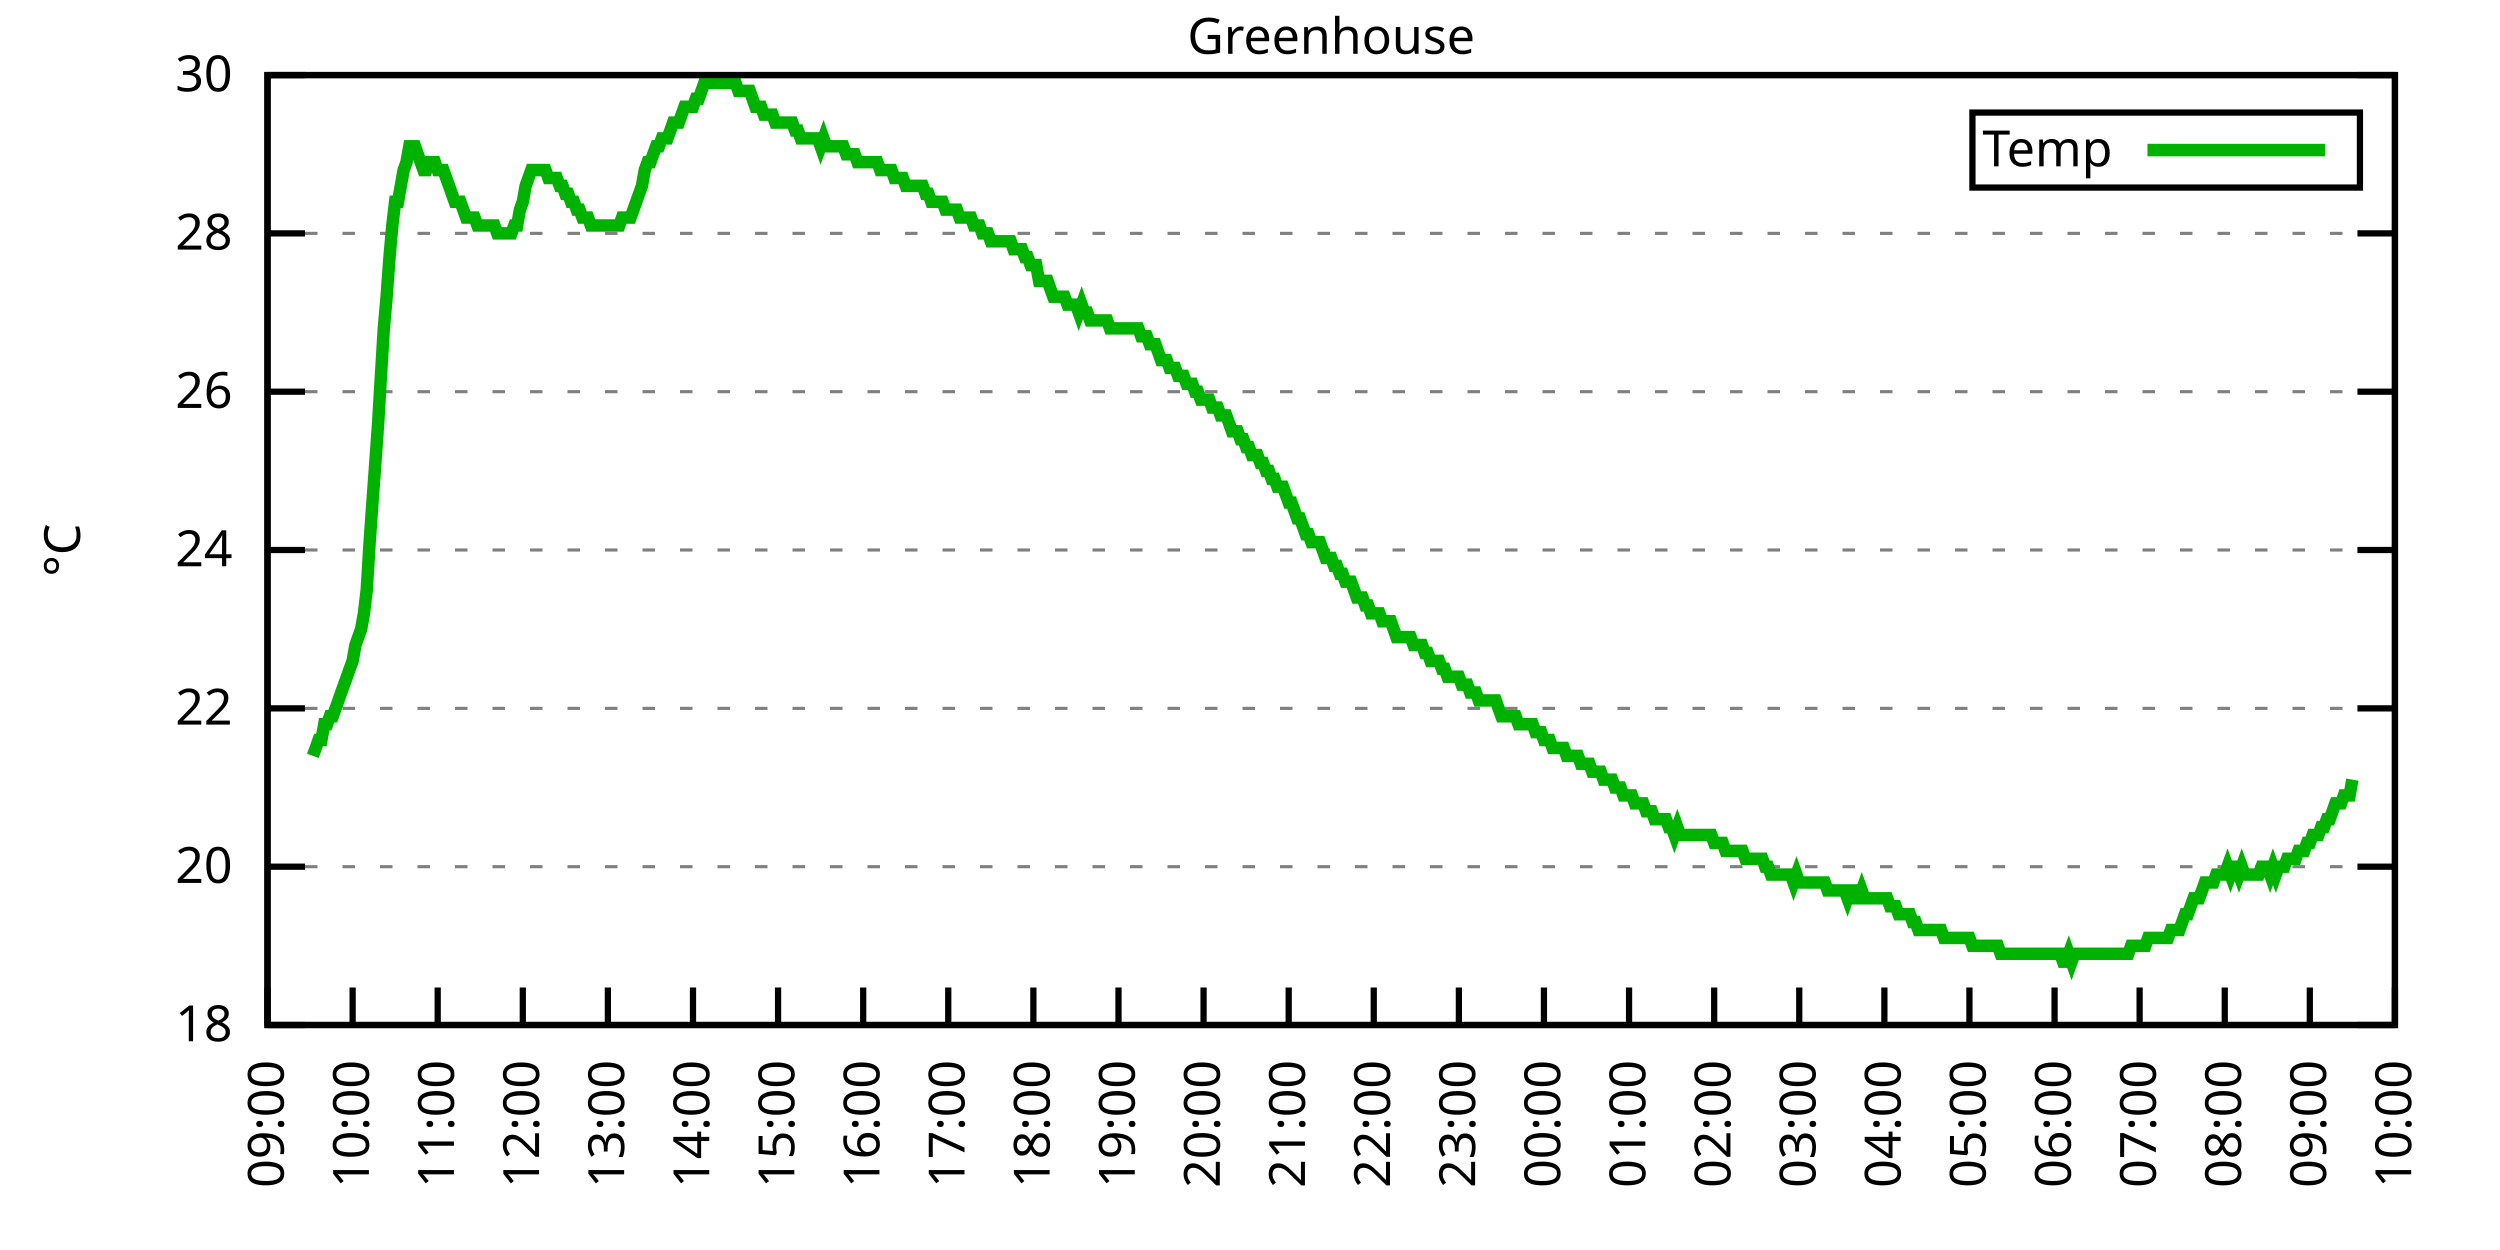
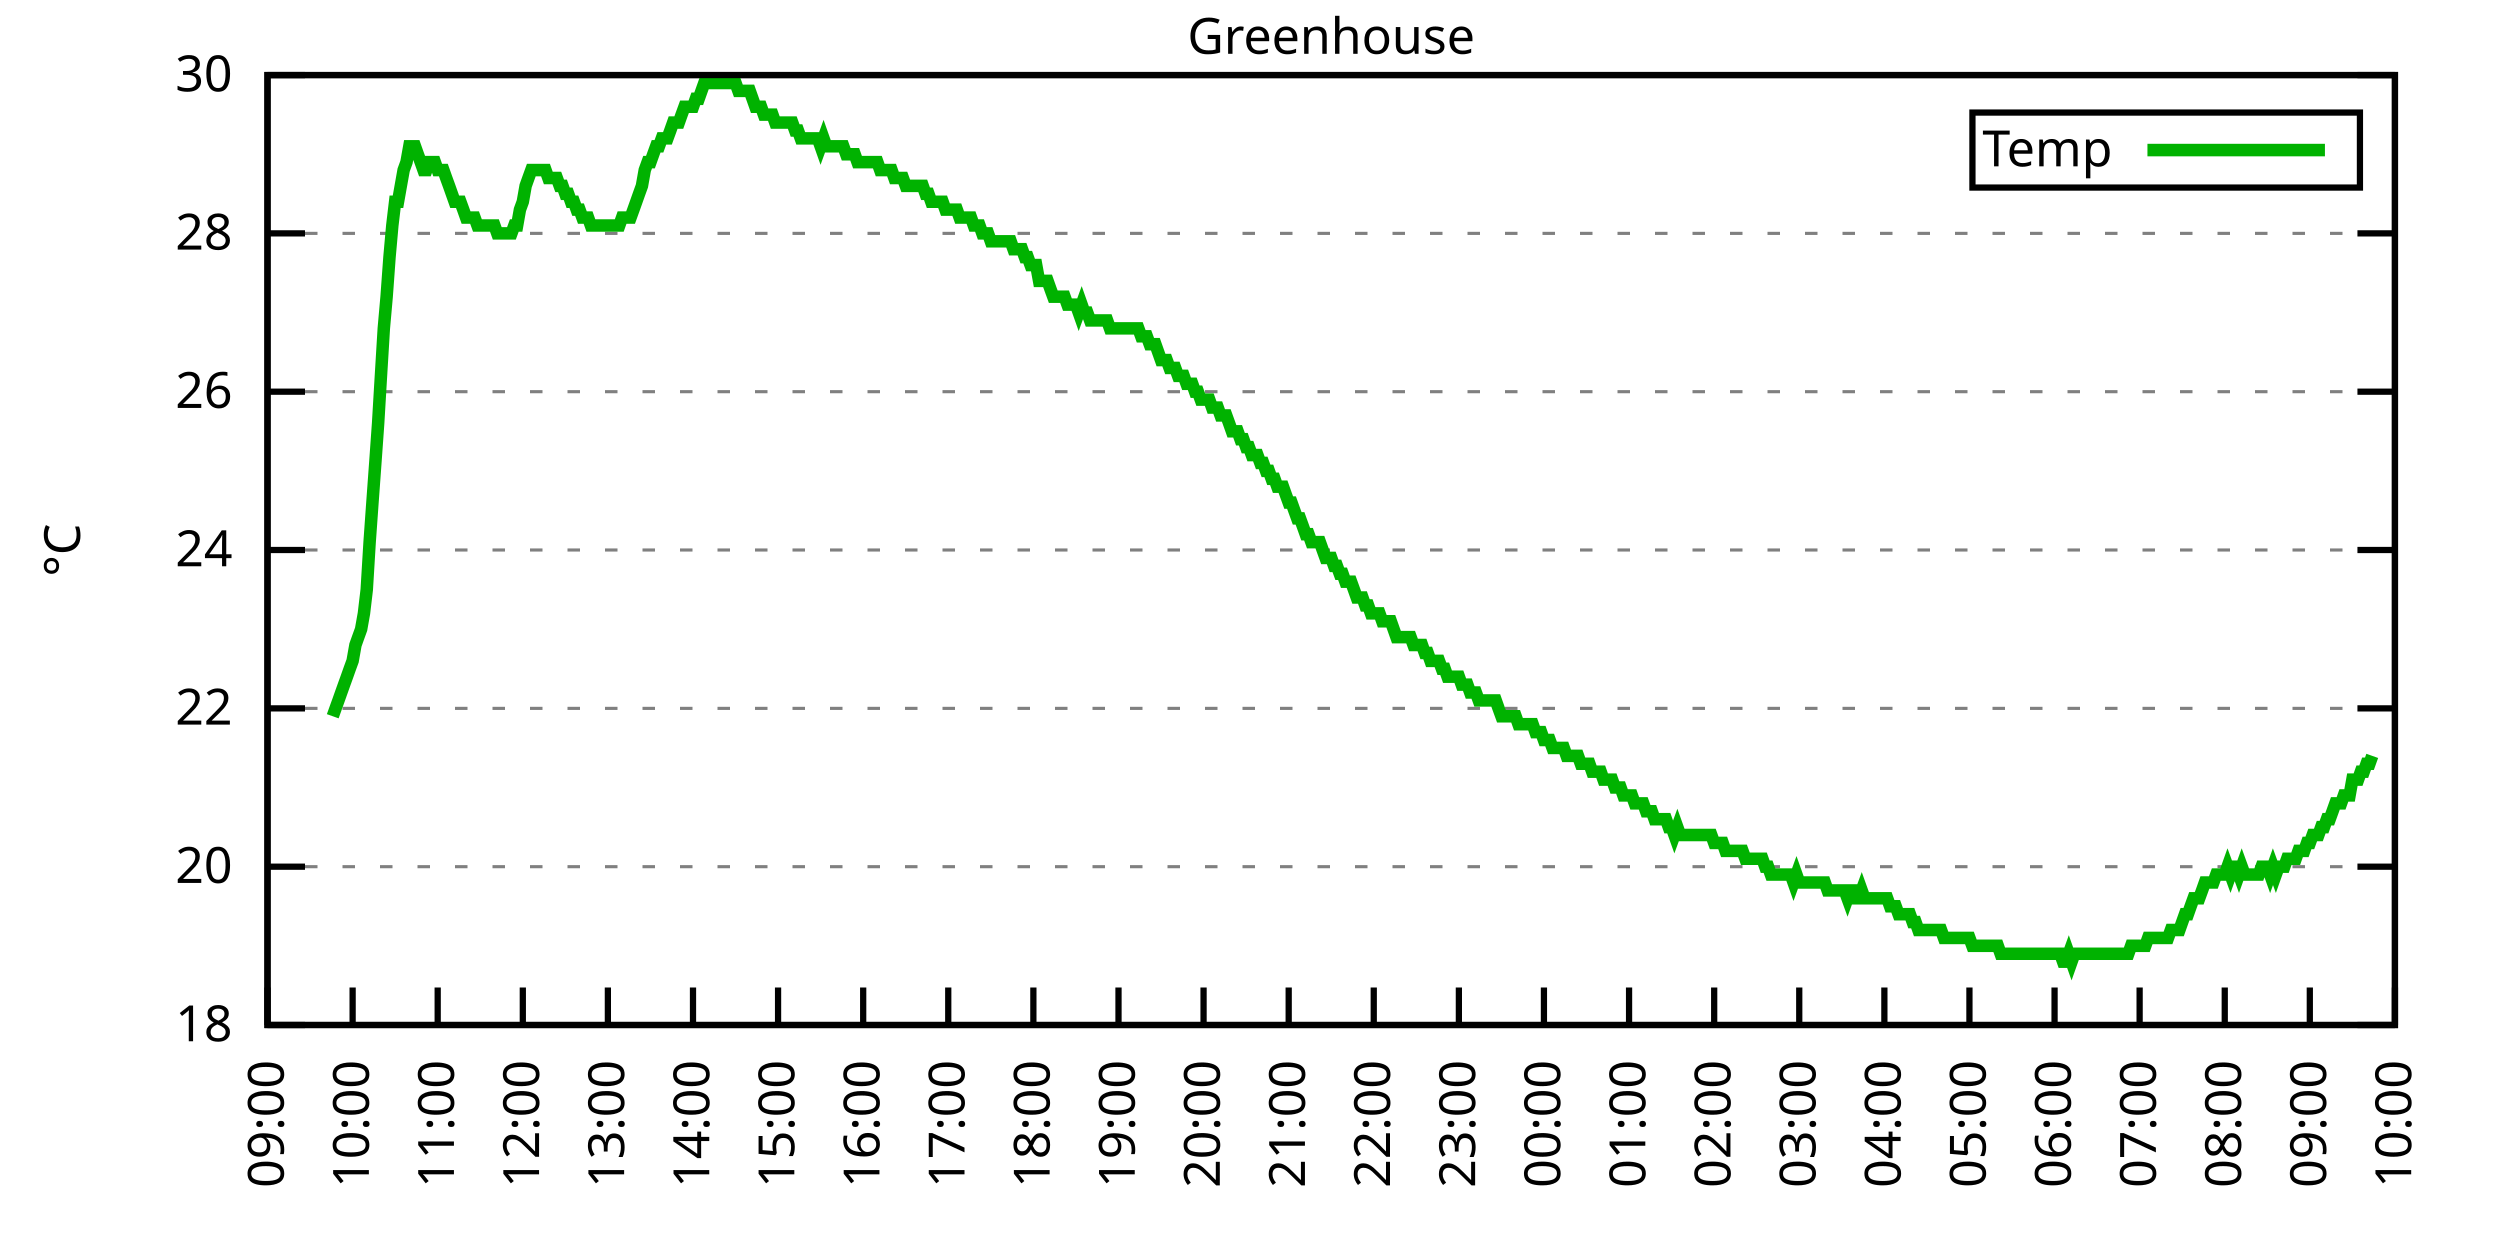
<svg xmlns="http://www.w3.org/2000/svg" xmlns:xlink="http://www.w3.org/1999/xlink" width="400" height="200" viewBox="0 0 400 200">
  <g id="gnuplot_canvas">
    <rect x="0" y="0" width="400" height="200" fill="none" />
    <defs>
      <circle id="gpDot" r="0.5" stroke-width="0.5" stroke="currentColor" />
      <path id="gpPt0" stroke-width="0.333" stroke="currentColor" d="M-1,0 h2 M0,-1 v2" />
      <path id="gpPt1" stroke-width="0.333" stroke="currentColor" d="M-1,-1 L1,1 M1,-1 L-1,1" />
      <path id="gpPt2" stroke-width="0.333" stroke="currentColor" d="M-1,0 L1,0 M0,-1 L0,1 M-1,-1 L1,1 M-1,1 L1,-1" />
      <rect id="gpPt3" stroke-width="0.333" stroke="currentColor" x="-1" y="-1" width="2" height="2" />
      <rect id="gpPt4" stroke-width="0.333" stroke="currentColor" fill="currentColor" x="-1" y="-1" width="2" height="2" />
      <circle id="gpPt5" stroke-width="0.333" stroke="currentColor" cx="0" cy="0" r="1" />
      <use xlink:href="#gpPt5" id="gpPt6" fill="currentColor" stroke="none" />
      <path id="gpPt7" stroke-width="0.333" stroke="currentColor" d="M0,-1.33 L-1.33,0.67 L1.33,0.67 z" />
      <use xlink:href="#gpPt7" id="gpPt8" fill="currentColor" stroke="none" />
      <use xlink:href="#gpPt7" id="gpPt9" stroke="currentColor" transform="rotate(180)" />
      <use xlink:href="#gpPt9" id="gpPt10" fill="currentColor" stroke="none" />
      <use xlink:href="#gpPt3" id="gpPt11" stroke="currentColor" transform="rotate(45)" />
      <use xlink:href="#gpPt11" id="gpPt12" fill="currentColor" stroke="none" />
      <path id="gpPt13" stroke-width="0.333" stroke="currentColor" d="M0,1.330 L1.265,0.411 L0.782,-1.067 L-0.782,-1.076 L-1.265,0.411 z" />
      <use xlink:href="#gpPt13" id="gpPt14" fill="currentColor" stroke="none" />
      <filter id="textbox" filterUnits="objectBoundingBox" x="0" y="0" height="1" width="1">
        <feFlood flood-color="white" flood-opacity="1" result="bgnd" />
        <feComposite in="SourceGraphic" in2="bgnd" operator="atop" />
      </filter>
      <filter id="greybox" filterUnits="objectBoundingBox" x="0" y="0" height="1" width="1">
        <feFlood flood-color="lightgrey" flood-opacity="1" result="grey" />
        <feComposite in="SourceGraphic" in2="grey" operator="atop" />
      </filter>
    </defs>
    <g fill="none" color="white" stroke="currentColor" stroke-width="1.00" stroke-linecap="butt" stroke-linejoin="miter">
</g>
    <g fill="none" color="black" stroke="currentColor" stroke-width="1.00" stroke-linecap="butt" stroke-linejoin="miter">
      <g stroke="none" shape-rendering="crispEdges">
        <polygon fill="rgb(255, 255, 255)" points="42.80,164.00 383.18,164.00 383.18,12.02 42.80,12.02 " />
      </g>
    </g>
    <g fill="none" color="black" stroke="currentColor" stroke-width="1.00" stroke-linecap="butt" stroke-linejoin="miter">
</g>
    <g fill="none" color="black" stroke="black" stroke-width="0.50" stroke-linecap="butt" stroke-linejoin="miter">
</g>
    <g fill="none" color="gray" stroke="currentColor" stroke-width="0.50" stroke-linecap="butt" stroke-linejoin="miter">
      <path stroke="gray" stroke-dasharray="2,4" class="gridline" d="M42.80,164.00 L383.19,164.00  " />
    </g>
    <g fill="none" color="gray" stroke="gray" stroke-width="1.00" stroke-linecap="butt" stroke-linejoin="miter">
</g>
    <g fill="none" color="black" stroke="currentColor" stroke-width="1.00" stroke-linecap="butt" stroke-linejoin="miter">
      <path stroke="black" d="M42.80,164.00 L48.80,164.00 M383.19,164.00 L377.19,164.00  " />
      <g transform="translate(37.20,166.60)" stroke="none" fill="black" font-family="Sans" font-size="8.00" text-anchor="end">
        <text>
          <tspan font-family="Sans"> 18</tspan>
        </text>
      </g>
    </g>
    <g fill="none" color="black" stroke="currentColor" stroke-width="1.00" stroke-linecap="butt" stroke-linejoin="miter">
</g>
    <g fill="none" color="black" stroke="black" stroke-width="0.50" stroke-linecap="butt" stroke-linejoin="miter">
</g>
    <g fill="none" color="gray" stroke="currentColor" stroke-width="0.50" stroke-linecap="butt" stroke-linejoin="miter">
      <path stroke="gray" stroke-dasharray="2,4" class="gridline" d="M42.80,138.67 L383.19,138.67  " />
    </g>
    <g fill="none" color="gray" stroke="gray" stroke-width="1.00" stroke-linecap="butt" stroke-linejoin="miter">
</g>
    <g fill="none" color="black" stroke="currentColor" stroke-width="1.00" stroke-linecap="butt" stroke-linejoin="miter">
      <path stroke="black" d="M42.80,138.67 L48.80,138.67 M383.19,138.67 L377.19,138.67  " />
      <g transform="translate(37.20,141.27)" stroke="none" fill="black" font-family="Sans" font-size="8.00" text-anchor="end">
        <text>
          <tspan font-family="Sans"> 20</tspan>
        </text>
      </g>
    </g>
    <g fill="none" color="black" stroke="currentColor" stroke-width="1.00" stroke-linecap="butt" stroke-linejoin="miter">
</g>
    <g fill="none" color="black" stroke="black" stroke-width="0.50" stroke-linecap="butt" stroke-linejoin="miter">
</g>
    <g fill="none" color="gray" stroke="currentColor" stroke-width="0.50" stroke-linecap="butt" stroke-linejoin="miter">
      <path stroke="gray" stroke-dasharray="2,4" class="gridline" d="M42.80,113.34 L383.19,113.34  " />
    </g>
    <g fill="none" color="gray" stroke="gray" stroke-width="1.00" stroke-linecap="butt" stroke-linejoin="miter">
</g>
    <g fill="none" color="black" stroke="currentColor" stroke-width="1.00" stroke-linecap="butt" stroke-linejoin="miter">
      <path stroke="black" d="M42.80,113.34 L48.80,113.34 M383.19,113.34 L377.19,113.34  " />
      <g transform="translate(37.20,115.94)" stroke="none" fill="black" font-family="Sans" font-size="8.00" text-anchor="end">
        <text>
          <tspan font-family="Sans"> 22</tspan>
        </text>
      </g>
    </g>
    <g fill="none" color="black" stroke="currentColor" stroke-width="1.00" stroke-linecap="butt" stroke-linejoin="miter">
</g>
    <g fill="none" color="black" stroke="black" stroke-width="0.50" stroke-linecap="butt" stroke-linejoin="miter">
</g>
    <g fill="none" color="gray" stroke="currentColor" stroke-width="0.50" stroke-linecap="butt" stroke-linejoin="miter">
      <path stroke="gray" stroke-dasharray="2,4" class="gridline" d="M42.80,88.00 L383.19,88.00  " />
    </g>
    <g fill="none" color="gray" stroke="gray" stroke-width="1.00" stroke-linecap="butt" stroke-linejoin="miter">
</g>
    <g fill="none" color="black" stroke="currentColor" stroke-width="1.00" stroke-linecap="butt" stroke-linejoin="miter">
      <path stroke="black" d="M42.80,88.00 L48.80,88.00 M383.19,88.00 L377.19,88.00  " />
      <g transform="translate(37.20,90.60)" stroke="none" fill="black" font-family="Sans" font-size="8.00" text-anchor="end">
        <text>
          <tspan font-family="Sans"> 24</tspan>
        </text>
      </g>
    </g>
    <g fill="none" color="black" stroke="currentColor" stroke-width="1.00" stroke-linecap="butt" stroke-linejoin="miter">
</g>
    <g fill="none" color="black" stroke="black" stroke-width="0.50" stroke-linecap="butt" stroke-linejoin="miter">
</g>
    <g fill="none" color="gray" stroke="currentColor" stroke-width="0.50" stroke-linecap="butt" stroke-linejoin="miter">
      <path stroke="gray" stroke-dasharray="2,4" class="gridline" d="M42.80,62.67 L383.19,62.67  " />
    </g>
    <g fill="none" color="gray" stroke="gray" stroke-width="1.00" stroke-linecap="butt" stroke-linejoin="miter">
</g>
    <g fill="none" color="black" stroke="currentColor" stroke-width="1.00" stroke-linecap="butt" stroke-linejoin="miter">
      <path stroke="black" d="M42.80,62.67 L48.80,62.67 M383.19,62.67 L377.19,62.67  " />
      <g transform="translate(37.20,65.27)" stroke="none" fill="black" font-family="Sans" font-size="8.00" text-anchor="end">
        <text>
          <tspan font-family="Sans"> 26</tspan>
        </text>
      </g>
    </g>
    <g fill="none" color="black" stroke="currentColor" stroke-width="1.00" stroke-linecap="butt" stroke-linejoin="miter">
</g>
    <g fill="none" color="black" stroke="black" stroke-width="0.50" stroke-linecap="butt" stroke-linejoin="miter">
</g>
    <g fill="none" color="gray" stroke="currentColor" stroke-width="0.50" stroke-linecap="butt" stroke-linejoin="miter">
      <path stroke="gray" stroke-dasharray="2,4" class="gridline" d="M42.80,37.34 L383.19,37.34  " />
    </g>
    <g fill="none" color="gray" stroke="gray" stroke-width="1.00" stroke-linecap="butt" stroke-linejoin="miter">
</g>
    <g fill="none" color="black" stroke="currentColor" stroke-width="1.00" stroke-linecap="butt" stroke-linejoin="miter">
      <path stroke="black" d="M42.80,37.34 L48.80,37.34 M383.19,37.34 L377.19,37.34  " />
      <g transform="translate(37.20,39.94)" stroke="none" fill="black" font-family="Sans" font-size="8.00" text-anchor="end">
        <text>
          <tspan font-family="Sans"> 28</tspan>
        </text>
      </g>
    </g>
    <g fill="none" color="black" stroke="currentColor" stroke-width="1.00" stroke-linecap="butt" stroke-linejoin="miter">
</g>
    <g fill="none" color="black" stroke="black" stroke-width="0.50" stroke-linecap="butt" stroke-linejoin="miter">
</g>
    <g fill="none" color="gray" stroke="currentColor" stroke-width="0.50" stroke-linecap="butt" stroke-linejoin="miter">
      <path stroke="gray" stroke-dasharray="2,4" class="gridline" d="M42.80,12.01 L383.19,12.01  " />
    </g>
    <g fill="none" color="gray" stroke="gray" stroke-width="1.00" stroke-linecap="butt" stroke-linejoin="miter">
</g>
    <g fill="none" color="black" stroke="currentColor" stroke-width="1.00" stroke-linecap="butt" stroke-linejoin="miter">
      <path stroke="black" d="M42.80,12.01 L48.80,12.01 M383.19,12.01 L377.19,12.01  " />
      <g transform="translate(37.20,14.61)" stroke="none" fill="black" font-family="Sans" font-size="8.00" text-anchor="end">
        <text>
          <tspan font-family="Sans"> 30</tspan>
        </text>
      </g>
    </g>
    <g fill="none" color="black" stroke="currentColor" stroke-width="1.00" stroke-linecap="butt" stroke-linejoin="miter">
      <path stroke="black" d="M42.80,164.00 L42.80,158.00  " />
      <g transform="translate(45.40,169.60) rotate(270.00)" stroke="none" fill="black" font-family="Sans" font-size="8.00" text-anchor="end">
        <text>
          <tspan font-family="Sans">09:00</tspan>
        </text>
      </g>
    </g>
    <g fill="none" color="black" stroke="currentColor" stroke-width="1.00" stroke-linecap="butt" stroke-linejoin="miter">
      <path stroke="black" d="M56.42,164.00 L56.42,158.00  " />
      <g transform="translate(59.02,169.60) rotate(270.00)" stroke="none" fill="black" font-family="Sans" font-size="8.00" text-anchor="end">
        <text>
          <tspan font-family="Sans">10:00</tspan>
        </text>
      </g>
    </g>
    <g fill="none" color="black" stroke="currentColor" stroke-width="1.00" stroke-linecap="butt" stroke-linejoin="miter">
      <path stroke="black" d="M70.03,164.00 L70.03,158.00  " />
      <g transform="translate(72.63,169.60) rotate(270.00)" stroke="none" fill="black" font-family="Sans" font-size="8.00" text-anchor="end">
        <text>
          <tspan font-family="Sans">11:00</tspan>
        </text>
      </g>
    </g>
    <g fill="none" color="black" stroke="currentColor" stroke-width="1.00" stroke-linecap="butt" stroke-linejoin="miter">
      <path stroke="black" d="M83.65,164.00 L83.65,158.00  " />
      <g transform="translate(86.25,169.60) rotate(270.00)" stroke="none" fill="black" font-family="Sans" font-size="8.00" text-anchor="end">
        <text>
          <tspan font-family="Sans">12:00</tspan>
        </text>
      </g>
    </g>
    <g fill="none" color="black" stroke="currentColor" stroke-width="1.00" stroke-linecap="butt" stroke-linejoin="miter">
      <path stroke="black" d="M97.26,164.00 L97.26,158.00  " />
      <g transform="translate(99.86,169.60) rotate(270.00)" stroke="none" fill="black" font-family="Sans" font-size="8.00" text-anchor="end">
        <text>
          <tspan font-family="Sans">13:00</tspan>
        </text>
      </g>
    </g>
    <g fill="none" color="black" stroke="currentColor" stroke-width="1.00" stroke-linecap="butt" stroke-linejoin="miter">
      <path stroke="black" d="M110.88,164.00 L110.88,158.00  " />
      <g transform="translate(113.48,169.60) rotate(270.00)" stroke="none" fill="black" font-family="Sans" font-size="8.00" text-anchor="end">
        <text>
          <tspan font-family="Sans">14:00</tspan>
        </text>
      </g>
    </g>
    <g fill="none" color="black" stroke="currentColor" stroke-width="1.00" stroke-linecap="butt" stroke-linejoin="miter">
      <path stroke="black" d="M124.49,164.00 L124.49,158.00  " />
      <g transform="translate(127.09,169.60) rotate(270.00)" stroke="none" fill="black" font-family="Sans" font-size="8.00" text-anchor="end">
        <text>
          <tspan font-family="Sans">15:00</tspan>
        </text>
      </g>
    </g>
    <g fill="none" color="black" stroke="currentColor" stroke-width="1.00" stroke-linecap="butt" stroke-linejoin="miter">
      <path stroke="black" d="M138.11,164.00 L138.11,158.00  " />
      <g transform="translate(140.71,169.60) rotate(270.00)" stroke="none" fill="black" font-family="Sans" font-size="8.00" text-anchor="end">
        <text>
          <tspan font-family="Sans">16:00</tspan>
        </text>
      </g>
    </g>
    <g fill="none" color="black" stroke="currentColor" stroke-width="1.00" stroke-linecap="butt" stroke-linejoin="miter">
      <path stroke="black" d="M151.72,164.00 L151.72,158.00  " />
      <g transform="translate(154.32,169.60) rotate(270.00)" stroke="none" fill="black" font-family="Sans" font-size="8.00" text-anchor="end">
        <text>
          <tspan font-family="Sans">17:00</tspan>
        </text>
      </g>
    </g>
    <g fill="none" color="black" stroke="currentColor" stroke-width="1.00" stroke-linecap="butt" stroke-linejoin="miter">
      <path stroke="black" d="M165.34,164.00 L165.34,158.00  " />
      <g transform="translate(167.94,169.60) rotate(270.00)" stroke="none" fill="black" font-family="Sans" font-size="8.00" text-anchor="end">
        <text>
          <tspan font-family="Sans">18:00</tspan>
        </text>
      </g>
    </g>
    <g fill="none" color="black" stroke="currentColor" stroke-width="1.00" stroke-linecap="butt" stroke-linejoin="miter">
      <path stroke="black" d="M178.96,164.00 L178.96,158.00  " />
      <g transform="translate(181.56,169.60) rotate(270.00)" stroke="none" fill="black" font-family="Sans" font-size="8.00" text-anchor="end">
        <text>
          <tspan font-family="Sans">19:00</tspan>
        </text>
      </g>
    </g>
    <g fill="none" color="black" stroke="currentColor" stroke-width="1.00" stroke-linecap="butt" stroke-linejoin="miter">
      <path stroke="black" d="M192.57,164.00 L192.57,158.00  " />
      <g transform="translate(195.17,169.60) rotate(270.00)" stroke="none" fill="black" font-family="Sans" font-size="8.00" text-anchor="end">
        <text>
          <tspan font-family="Sans">20:00</tspan>
        </text>
      </g>
    </g>
    <g fill="none" color="black" stroke="currentColor" stroke-width="1.00" stroke-linecap="butt" stroke-linejoin="miter">
      <path stroke="black" d="M206.19,164.00 L206.19,158.00  " />
      <g transform="translate(208.79,169.60) rotate(270.00)" stroke="none" fill="black" font-family="Sans" font-size="8.00" text-anchor="end">
        <text>
          <tspan font-family="Sans">21:00</tspan>
        </text>
      </g>
    </g>
    <g fill="none" color="black" stroke="currentColor" stroke-width="1.00" stroke-linecap="butt" stroke-linejoin="miter">
      <path stroke="black" d="M219.80,164.00 L219.80,158.00  " />
      <g transform="translate(222.40,169.60) rotate(270.00)" stroke="none" fill="black" font-family="Sans" font-size="8.00" text-anchor="end">
        <text>
          <tspan font-family="Sans">22:00</tspan>
        </text>
      </g>
    </g>
    <g fill="none" color="black" stroke="currentColor" stroke-width="1.00" stroke-linecap="butt" stroke-linejoin="miter">
      <path stroke="black" d="M233.42,164.00 L233.42,158.00  " />
      <g transform="translate(236.02,169.60) rotate(270.00)" stroke="none" fill="black" font-family="Sans" font-size="8.00" text-anchor="end">
        <text>
          <tspan font-family="Sans">23:00</tspan>
        </text>
      </g>
    </g>
    <g fill="none" color="black" stroke="currentColor" stroke-width="1.00" stroke-linecap="butt" stroke-linejoin="miter">
      <path stroke="black" d="M247.03,164.00 L247.03,158.00  " />
      <g transform="translate(249.63,169.60) rotate(270.00)" stroke="none" fill="black" font-family="Sans" font-size="8.00" text-anchor="end">
        <text>
          <tspan font-family="Sans">00:00</tspan>
        </text>
      </g>
    </g>
    <g fill="none" color="black" stroke="currentColor" stroke-width="1.00" stroke-linecap="butt" stroke-linejoin="miter">
      <path stroke="black" d="M260.65,164.00 L260.65,158.00  " />
      <g transform="translate(263.25,169.60) rotate(270.00)" stroke="none" fill="black" font-family="Sans" font-size="8.00" text-anchor="end">
        <text>
          <tspan font-family="Sans">01:00</tspan>
        </text>
      </g>
    </g>
    <g fill="none" color="black" stroke="currentColor" stroke-width="1.00" stroke-linecap="butt" stroke-linejoin="miter">
      <path stroke="black" d="M274.27,164.00 L274.27,158.00  " />
      <g transform="translate(276.87,169.60) rotate(270.00)" stroke="none" fill="black" font-family="Sans" font-size="8.00" text-anchor="end">
        <text>
          <tspan font-family="Sans">02:00</tspan>
        </text>
      </g>
    </g>
    <g fill="none" color="black" stroke="currentColor" stroke-width="1.00" stroke-linecap="butt" stroke-linejoin="miter">
      <path stroke="black" d="M287.88,164.00 L287.88,158.00  " />
      <g transform="translate(290.48,169.60) rotate(270.00)" stroke="none" fill="black" font-family="Sans" font-size="8.00" text-anchor="end">
        <text>
          <tspan font-family="Sans">03:00</tspan>
        </text>
      </g>
    </g>
    <g fill="none" color="black" stroke="currentColor" stroke-width="1.00" stroke-linecap="butt" stroke-linejoin="miter">
      <path stroke="black" d="M301.50,164.00 L301.50,158.00  " />
      <g transform="translate(304.10,169.60) rotate(270.00)" stroke="none" fill="black" font-family="Sans" font-size="8.00" text-anchor="end">
        <text>
          <tspan font-family="Sans">04:00</tspan>
        </text>
      </g>
    </g>
    <g fill="none" color="black" stroke="currentColor" stroke-width="1.00" stroke-linecap="butt" stroke-linejoin="miter">
      <path stroke="black" d="M315.11,164.00 L315.11,158.00  " />
      <g transform="translate(317.71,169.60) rotate(270.00)" stroke="none" fill="black" font-family="Sans" font-size="8.00" text-anchor="end">
        <text>
          <tspan font-family="Sans">05:00</tspan>
        </text>
      </g>
    </g>
    <g fill="none" color="black" stroke="currentColor" stroke-width="1.00" stroke-linecap="butt" stroke-linejoin="miter">
      <path stroke="black" d="M328.73,164.00 L328.73,158.00  " />
      <g transform="translate(331.33,169.60) rotate(270.00)" stroke="none" fill="black" font-family="Sans" font-size="8.00" text-anchor="end">
        <text>
          <tspan font-family="Sans">06:00</tspan>
        </text>
      </g>
    </g>
    <g fill="none" color="black" stroke="currentColor" stroke-width="1.00" stroke-linecap="butt" stroke-linejoin="miter">
      <path stroke="black" d="M342.34,164.00 L342.34,158.00  " />
      <g transform="translate(344.94,169.60) rotate(270.00)" stroke="none" fill="black" font-family="Sans" font-size="8.00" text-anchor="end">
        <text>
          <tspan font-family="Sans">07:00</tspan>
        </text>
      </g>
    </g>
    <g fill="none" color="black" stroke="currentColor" stroke-width="1.00" stroke-linecap="butt" stroke-linejoin="miter">
      <path stroke="black" d="M355.96,164.00 L355.96,158.00  " />
      <g transform="translate(358.56,169.60) rotate(270.00)" stroke="none" fill="black" font-family="Sans" font-size="8.00" text-anchor="end">
        <text>
          <tspan font-family="Sans">08:00</tspan>
        </text>
      </g>
    </g>
    <g fill="none" color="black" stroke="currentColor" stroke-width="1.00" stroke-linecap="butt" stroke-linejoin="miter">
      <path stroke="black" d="M369.57,164.00 L369.57,158.00  " />
      <g transform="translate(372.17,169.60) rotate(270.00)" stroke="none" fill="black" font-family="Sans" font-size="8.00" text-anchor="end">
        <text>
          <tspan font-family="Sans">09:00</tspan>
        </text>
      </g>
    </g>
    <g fill="none" color="black" stroke="currentColor" stroke-width="1.00" stroke-linecap="butt" stroke-linejoin="miter">
      <path stroke="black" d="M383.19,164.00 L383.19,158.00  " />
      <g transform="translate(385.79,169.60) rotate(270.00)" stroke="none" fill="black" font-family="Sans" font-size="8.00" text-anchor="end">
        <text>
          <tspan font-family="Sans">10:00</tspan>
        </text>
      </g>
    </g>
    <g fill="none" color="black" stroke="currentColor" stroke-width="1.00" stroke-linecap="butt" stroke-linejoin="miter">
</g>
    <g fill="none" color="black" stroke="currentColor" stroke-width="1.00" stroke-linecap="butt" stroke-linejoin="miter">
      <path stroke="black" d="M42.80,12.01 L42.80,164.00 L383.19,164.00 L383.19,12.01 L42.80,12.01 Z  " />
    </g>
    <g fill="none" color="black" stroke="currentColor" stroke-width="1.00" stroke-linecap="butt" stroke-linejoin="miter">
</g>
    <g fill="none" color="black" stroke="currentColor" stroke-width="1.00" stroke-linecap="butt" stroke-linejoin="miter">
      <path stroke="black" d="M315.59,30.01 L315.59,18.01 L377.59,18.01 L377.59,30.01 L315.59,30.01 Z  " />
    </g>
    <g id="Greenhouse_plot_1">
      <g fill="none" color="white" stroke="black" stroke-width="2.00" stroke-linecap="butt" stroke-linejoin="miter">
</g>
      <g fill="none" color="black" stroke="currentColor" stroke-width="2.00" stroke-linecap="butt" stroke-linejoin="miter">
        <g transform="translate(337.99,26.61)" stroke="none" fill="black" font-family="Sans" font-size="8.00" text-anchor="end">
          <text>
            <tspan font-family="Sans">Temp</tspan>
          </text>
        </g>
      </g>
      <g fill="none" color="black" stroke="currentColor" stroke-width="2.00" stroke-linecap="butt" stroke-linejoin="miter">
-         <path stroke="rgb(  0, 178,   0)" d="M343.59,24.01 L371.99,24.01 M50.06,120.94 L50.52,119.67 L50.97,118.40 L51.42,118.40 L51.88,115.87 L52.33,115.87   L52.78,114.60 L53.24,114.60 L53.69,113.34 L54.15,112.07 L54.60,110.80 L55.05,109.54 L55.51,108.27 L55.96,107.00   L56.42,105.74 L56.87,103.20 L57.32,101.94 L57.78,100.67 L58.23,98.14 L58.68,94.34 L59.14,86.74 L59.59,80.41   L60.05,74.07 L60.50,67.74 L60.95,60.14 L61.41,52.54 L61.86,47.47 L62.32,41.14 L62.77,36.08 L63.22,32.28   L63.68,32.28 L64.13,29.74 L64.58,27.21 L65.04,25.94 L65.49,23.41 L65.95,23.41 L66.40,23.41 L66.85,24.68   L67.31,25.94 L67.76,27.21 L68.22,27.21 L68.67,25.94 L69.12,25.94 L69.58,25.94 L70.03,27.21 L70.49,27.21   L70.94,27.21 L71.39,28.48 L71.85,29.74 L72.30,31.01 L72.75,32.28 L73.21,32.28 L73.66,32.28 L74.12,33.54   L74.57,34.81 L75.02,34.81 L75.48,34.81 L75.93,34.81 L76.39,36.08 L76.84,36.08 L77.29,36.08 L77.75,36.08   L78.20,36.08 L78.65,36.08 L79.11,36.08 L79.56,37.34 L80.02,37.34 L80.47,37.34 L80.92,37.34 L81.38,37.34   L81.83,37.34 L82.29,36.08 L82.74,36.08 L83.19,33.54 L83.65,32.28 L84.10,29.74 L84.55,28.48 L85.01,27.21   L85.46,27.21 L85.92,27.21 L86.37,27.21 L86.82,27.21 L87.28,27.21 L87.73,28.48 L88.19,28.48 L88.64,28.48   L89.09,28.48 L89.55,29.74 L90.00,29.74 L90.45,31.01 L90.91,31.01 L91.36,32.28 L91.82,32.28 L92.27,33.54   L92.72,33.54 L93.18,34.81 L93.63,34.81 L94.09,34.81 L94.54,36.08 L94.99,36.08 L95.45,36.08 L95.90,36.08   L96.35,36.08 L96.81,36.08 L97.26,36.08 L97.72,36.08 L98.17,36.08 L98.62,36.08 L99.08,36.08 L99.53,34.81   L99.99,34.81 L100.44,34.81 L100.89,34.81 L101.35,33.54 L101.80,32.28 L102.25,31.01 L102.71,29.74 L103.16,27.21   L103.62,25.94 L104.07,25.94 L104.52,24.68 L104.98,23.41 L105.43,23.41 L105.89,22.14 L106.34,22.14 L106.79,22.14   L107.25,20.88 L107.70,19.61 L108.15,19.61 L108.61,19.61 L109.06,18.34 L109.52,17.08 L109.97,17.08 L110.42,17.08   L110.88,17.08 L111.33,15.81 L111.79,15.81 L112.24,14.54 L112.69,13.28 L113.15,13.28 L113.60,13.28 L114.05,13.28   L114.51,13.28 L114.96,13.28 L115.42,13.28 L115.87,13.28 L116.32,13.28 L116.78,13.28 L117.23,13.28 L117.69,13.28   L118.14,14.54 L118.59,14.54 L119.05,14.54 L119.50,14.54 L119.96,14.54 L120.41,15.81 L120.86,17.08 L121.32,17.08   L121.77,17.08 L122.22,18.34 L122.68,18.34 L123.13,18.34 L123.59,18.34 L124.04,19.61 L124.49,19.61 L124.95,19.61   L125.40,19.61 L125.86,19.61 L126.31,19.61 L126.76,19.61 L127.22,20.88 L127.67,20.88 L128.12,22.14 L128.58,22.14   L129.03,22.14 L129.49,22.14 L129.94,22.14 L130.39,22.14 L130.85,22.14 L131.30,23.41 L131.76,22.14 L132.21,23.41   L132.66,23.41 L133.12,23.41 L133.57,23.41 L134.02,23.41 L134.48,23.41 L134.93,23.41 L135.39,24.68 L135.84,24.68   L136.29,24.68 L136.75,24.68 L137.20,25.94 L137.66,25.94 L138.11,25.94 L138.56,25.94 L139.02,25.94 L139.47,25.94   L139.92,25.94 L140.38,25.94 L140.83,27.21 L141.29,27.21 L141.74,27.21 L142.19,27.21 L142.65,27.21 L143.10,28.48   L143.56,28.48 L144.01,28.48 L144.46,28.48 L144.92,29.74 L145.37,29.74 L145.82,29.74 L146.28,29.74 L146.73,29.74   L147.19,29.74 L147.64,29.74 L148.09,31.01 L148.55,31.01 L149.00,32.28 L149.46,32.28 L149.91,32.28 L150.36,32.28   L150.82,32.28 L151.27,33.54 L151.72,33.54 L152.18,33.54 L152.63,33.54 L153.09,33.54 L153.54,34.81 L153.99,34.81   L154.45,34.81 L154.90,34.81 L155.36,34.81 L155.81,36.08 L156.26,36.08 L156.72,36.08 L157.17,37.34 L157.62,37.34   L158.08,37.34 L158.53,38.61 L158.99,38.61 L159.44,38.61 L159.89,38.61 L160.35,38.61 L160.80,38.61 L161.26,38.61   L161.71,38.61 L162.16,39.87 L162.62,39.87 L163.07,39.87 L163.52,39.87 L163.98,41.14 L164.43,41.14 L164.89,42.41   L165.34,42.41 L165.79,42.41 L166.25,44.94 L166.70,44.94 L167.16,44.94 L167.61,44.94 L168.06,46.21 L168.52,47.47   L168.97,47.47 L169.43,47.47 L169.88,47.47 L170.33,47.47 L170.79,48.74 L171.24,48.74 L171.69,48.74 L172.15,48.74   L172.60,50.01 L173.06,48.74 L173.51,50.01 L173.96,50.01 L174.42,51.27 L174.87,51.27 L175.33,51.27 L175.78,51.27   L176.23,51.27 L176.69,51.27 L177.14,51.27 L177.59,52.54 L178.05,52.54 L178.50,52.54 L178.96,52.54 L179.41,52.54   L179.86,52.54 L180.32,52.54 L180.77,52.54 L181.23,52.54 L181.68,52.54 L182.13,52.54 L182.59,53.81 L183.04,53.81   L183.49,53.81 L183.95,55.07 L184.40,55.07 L184.86,55.07 L185.31,56.34 L185.76,57.61 L186.22,57.61 L186.67,57.61   L187.13,58.87 L187.58,58.87 L188.03,58.87 L188.49,60.14 L188.94,60.14 L189.39,60.14 L189.85,61.41 L190.30,61.41   L190.76,61.41 L191.21,62.67 L191.66,62.67 L192.12,63.94 L192.57,63.94 L193.03,63.94 L193.48,63.94 L193.93,65.21   L194.39,65.21 L194.84,65.21 L195.29,66.47 L195.75,66.47 L196.20,66.47 L196.66,67.74 L197.11,69.01 L197.56,69.01   L198.02,69.01 L198.47,70.27 L198.93,70.27 L199.38,71.54 L199.83,71.54 L200.29,72.81 L200.74,72.81 L201.19,72.81   L201.65,74.07 L202.10,74.07 L202.56,75.34 L203.01,75.34 L203.46,76.61 L203.92,76.61 L204.37,77.87 L204.83,77.87   L205.28,77.87 L205.73,79.14 L206.19,80.41 L206.64,80.41 L207.09,81.67 L207.55,82.94 L208.00,82.94 L208.46,84.21   L208.91,85.47 L209.36,85.47 L209.82,86.74 L210.27,86.74 L210.73,86.74 L211.18,86.74 L211.63,88.00 L212.09,89.27   L212.54,89.27 L213.00,89.27 L213.45,90.54 L213.90,90.54 L214.36,91.80 L214.81,91.80 L215.26,93.07 L215.72,93.07   L216.17,93.07 L216.63,94.34 L217.08,95.60 L217.53,95.60 L217.99,95.60 L218.44,96.87 L218.90,96.87 L219.35,98.14   L219.80,98.14 L220.26,98.14 L220.71,98.14 L221.16,99.40 L221.62,99.40 L222.07,99.40 L222.53,99.40 L222.98,100.67   L223.43,101.94 L223.89,101.94 L224.34,101.94 L224.80,101.94 L225.25,101.94 L225.70,101.94 L226.16,103.20 L226.61,103.20   L227.06,103.20 L227.52,103.20 L227.97,104.47 L228.43,104.47 L228.88,105.74 L229.33,105.74 L229.79,105.74 L230.24,105.74   L230.70,107.00 L231.15,107.00 L231.60,108.27 L232.06,108.27 L232.51,108.27 L232.96,108.27 L233.42,108.27 L233.87,109.54   L234.33,109.54 L234.78,109.54 L235.23,110.80 L235.69,110.80 L236.14,110.80 L236.60,112.07 L237.05,112.07 L237.50,112.07   L237.96,112.07 L238.41,112.07 L238.86,112.07 L239.32,112.07 L239.77,113.34 L240.23,114.60 L240.68,114.60 L241.13,114.60   L241.59,114.60 L242.04,114.60 L242.50,114.60 L242.95,115.87 L243.40,115.87 L243.86,115.87 L244.31,115.87 L244.76,115.87   L245.22,115.87 L245.67,117.14 L246.13,117.14 L246.58,117.14 L247.03,118.40 L247.49,118.40 L247.94,118.40 L248.40,119.67   L248.85,119.67 L249.30,119.67 L249.76,119.67 L250.21,119.67 L250.66,120.94 L251.12,120.94 L251.57,120.94 L252.03,120.94   L252.48,120.94 L252.93,122.20 L253.39,122.20 L253.84,122.20 L254.30,122.20 L254.75,123.47 L255.20,123.47 L255.66,123.47   L256.11,123.47 L256.56,124.74 L257.02,124.74 L257.47,124.74 L257.93,124.74 L258.38,126.00 L258.83,126.00 L259.29,126.00   L259.74,127.27 L260.20,127.27 L260.65,127.27 L261.10,127.27 L261.56,128.54 L262.01,128.54 L262.47,128.54 L262.92,128.54   L263.37,129.80 L263.83,129.80 L264.28,129.80 L264.73,131.07 L265.19,131.07 L265.64,131.07 L266.10,131.07 L266.55,131.07   L267.00,132.34 L267.46,132.34 L267.91,133.60 L268.37,132.34 L268.82,133.60 L269.27,133.60 L269.73,133.60 L270.18,133.60   L270.63,133.60 L271.09,133.60 L271.54,133.60 L272.00,133.60 L272.45,133.60 L272.90,133.60 L273.36,133.60 L273.81,133.60   L274.27,134.87 L274.72,134.87 L275.17,134.87 L275.63,134.87 L276.08,136.14 L276.53,136.14 L276.99,136.14 L277.44,136.14   L277.90,136.14 L278.35,136.14 L278.80,136.14 L279.26,137.40 L279.71,137.40 L280.17,137.40 L280.62,137.40 L281.07,137.40   L281.53,137.40 L281.98,137.40 L282.43,138.67 L282.89,138.67 L283.34,139.93 L283.80,139.93 L284.25,139.93 L284.70,139.93   L285.16,139.93 L285.61,139.93 L286.07,139.93 L286.52,139.93 L286.97,141.20 L287.43,139.93 L287.88,141.20 L288.33,141.20   L288.79,141.20 L289.24,141.20 L289.70,141.20 L290.15,141.20 L290.60,141.20 L291.06,141.20 L291.51,141.20 L291.97,141.20   L292.42,142.47 L292.87,142.47 L293.33,142.47 L293.78,142.47 L294.23,142.47 L294.69,142.47 L295.14,142.47 L295.60,143.73   L296.05,142.47 L296.50,142.47 L296.96,143.73 L297.41,143.73 L297.87,142.47 L298.32,143.73 L298.77,143.73 L299.23,143.73   L299.68,143.73 L300.13,143.73 L300.59,143.73 L301.04,143.73 L301.50,143.73 L301.95,143.73 L302.40,145.00 L302.86,145.00   L303.31,145.00 L303.77,146.27 L304.22,146.27 L304.67,146.27 L305.13,146.27 L305.58,146.27 L306.03,147.53 L306.49,147.53   L306.94,148.80 L307.40,148.80 L307.85,148.80 L308.30,148.80 L308.76,148.80 L309.21,148.80 L309.67,148.80 L310.12,148.80   L310.57,148.80 L311.03,150.07 L311.48,150.07 L311.94,150.07 L312.39,150.07 L312.84,150.07 L313.30,150.07 L313.75,150.07   L314.20,150.07 L314.66,150.07 L315.11,150.07 L315.57,151.33 L316.02,151.33 L316.47,151.33 L316.93,151.33 L317.38,151.33   L317.84,151.33 L318.29,151.33 L318.74,151.33 L319.20,151.33 L319.65,151.33 L320.10,152.60 L320.56,152.60 L321.01,152.60   L321.47,152.60 L321.92,152.60 L322.37,152.60 L322.83,152.60 L323.28,152.60 L323.74,152.60 L324.19,152.60 L324.64,152.60   L325.10,152.60 L325.55,152.60 L326.00,152.60 L326.46,152.60 L326.91,152.60 L327.37,152.60 L327.82,152.60 L328.27,152.60   L328.73,152.60 L329.18,152.60 L329.64,152.60 L330.09,153.87 L330.54,153.87 L331.00,152.60 L331.45,153.87 L331.90,152.60   L332.36,152.60 L332.81,152.60 L333.27,152.60 L333.72,152.60 L334.17,152.60 L334.63,152.60 L335.08,152.60 L335.54,152.60   L335.99,152.60 L336.44,152.60 L336.90,152.60 L337.35,152.60 L337.80,152.60 L338.26,152.60 L338.71,152.60 L339.17,152.60   L339.62,152.60 L340.07,152.60 L340.53,152.60 L340.98,151.33 L341.44,151.33 L341.89,151.33 L342.34,151.33 L342.80,151.33   L343.25,151.33 L343.70,150.07 L344.16,150.07 L344.61,150.07 L345.07,150.07 L345.52,150.07 L345.97,150.07 L346.43,150.07   L346.88,150.07 L347.34,148.80 L347.79,148.80 L348.24,148.80 L348.70,148.80 L349.15,147.53 L349.60,146.27 L350.06,146.27   L350.51,145.00 L350.97,143.73 L351.42,143.73 L351.87,143.73 L352.33,142.47 L352.78,141.20 L353.24,141.20 L353.69,141.20   L354.14,141.20 L354.60,139.93 L355.05,139.93 L355.50,139.93 L355.96,139.93 L356.41,138.67 L356.87,139.93 L357.32,138.67   L357.77,138.67 L358.23,139.93 L358.68,138.67 L359.14,139.93 L359.59,139.93 L360.04,139.93 L360.50,139.93 L360.95,139.93   L361.41,139.93 L361.86,138.67 L362.31,138.67 L362.77,138.67 L363.22,139.93 L363.67,138.67 L364.13,139.93 L364.58,138.67   L365.04,138.67 L365.49,138.67 L365.94,137.40 L366.40,137.40 L366.85,137.40 L367.31,137.40 L367.76,136.14 L368.21,136.14   L368.67,136.14 L369.12,134.87 L369.57,134.87 L370.03,133.60 L370.48,133.60 L370.94,133.60 L371.39,132.34 L371.84,132.34   L372.30,131.07 L372.75,131.07 L373.21,129.80 L373.66,128.54 L374.11,128.54 L374.57,128.54 L375.02,127.27 L375.47,127.27   L375.93,127.27 L376.38,124.74  " />
+         <path stroke="rgb(  0, 178,   0)" d="M343.59,24.01 L371.99,24.01 M53.24,114.60 L53.69,113.34 L54.15,112.07 L54.60,110.80 L55.05,109.54 L55.51,108.27   L55.96,107.00 L56.42,105.74 L56.87,103.20 L57.32,101.94 L57.78,100.67 L58.23,98.14 L58.68,94.34 L59.14,86.74   L59.59,80.41 L60.05,74.07 L60.50,67.74 L60.95,60.14 L61.41,52.54 L61.86,47.47 L62.32,41.14 L62.77,36.08   L63.22,32.28 L63.68,32.28 L64.13,29.74 L64.58,27.21 L65.04,25.94 L65.49,23.41 L65.95,23.41 L66.40,23.41   L66.85,24.68 L67.31,25.94 L67.76,27.21 L68.22,27.21 L68.67,25.94 L69.12,25.94 L69.58,25.94 L70.03,27.21   L70.49,27.21 L70.94,27.21 L71.39,28.48 L71.85,29.74 L72.30,31.01 L72.75,32.28 L73.21,32.28 L73.66,32.28   L74.12,33.54 L74.57,34.81 L75.02,34.81 L75.48,34.81 L75.93,34.81 L76.39,36.08 L76.84,36.08 L77.29,36.08   L77.75,36.08 L78.20,36.08 L78.65,36.08 L79.11,36.08 L79.56,37.34 L80.02,37.34 L80.47,37.34 L80.92,37.34   L81.38,37.34 L81.83,37.34 L82.29,36.08 L82.74,36.08 L83.19,33.54 L83.65,32.28 L84.10,29.74 L84.55,28.48   L85.01,27.21 L85.46,27.21 L85.92,27.21 L86.37,27.21 L86.82,27.21 L87.28,27.21 L87.73,28.48 L88.19,28.48   L88.64,28.48 L89.09,28.48 L89.55,29.74 L90.00,29.74 L90.45,31.01 L90.91,31.01 L91.36,32.28 L91.82,32.28   L92.27,33.54 L92.72,33.54 L93.18,34.81 L93.63,34.81 L94.09,34.81 L94.54,36.08 L94.99,36.08 L95.45,36.08   L95.90,36.08 L96.35,36.08 L96.81,36.08 L97.26,36.08 L97.72,36.08 L98.17,36.08 L98.62,36.08 L99.08,36.08   L99.53,34.81 L99.99,34.81 L100.44,34.81 L100.89,34.81 L101.35,33.54 L101.80,32.28 L102.25,31.01 L102.71,29.74   L103.16,27.21 L103.62,25.94 L104.07,25.94 L104.52,24.68 L104.98,23.41 L105.43,23.41 L105.89,22.14 L106.34,22.14   L106.79,22.14 L107.25,20.88 L107.70,19.61 L108.15,19.61 L108.61,19.61 L109.06,18.34 L109.52,17.08 L109.97,17.08   L110.42,17.08 L110.88,17.08 L111.33,15.81 L111.79,15.81 L112.24,14.54 L112.69,13.28 L113.15,13.28 L113.60,13.28   L114.05,13.28 L114.51,13.28 L114.96,13.28 L115.42,13.28 L115.87,13.28 L116.32,13.28 L116.78,13.28 L117.23,13.28   L117.69,13.28 L118.14,14.54 L118.59,14.54 L119.05,14.54 L119.50,14.54 L119.96,14.54 L120.41,15.81 L120.86,17.08   L121.32,17.08 L121.77,17.08 L122.22,18.34 L122.68,18.34 L123.13,18.34 L123.59,18.34 L124.04,19.61 L124.49,19.61   L124.95,19.61 L125.40,19.61 L125.86,19.61 L126.31,19.61 L126.76,19.61 L127.22,20.88 L127.67,20.88 L128.12,22.14   L128.58,22.14 L129.03,22.14 L129.49,22.14 L129.94,22.14 L130.39,22.14 L130.85,22.14 L131.30,23.41 L131.76,22.14   L132.21,23.41 L132.66,23.41 L133.12,23.41 L133.57,23.41 L134.02,23.41 L134.48,23.41 L134.93,23.41 L135.39,24.68   L135.84,24.68 L136.29,24.68 L136.75,24.68 L137.20,25.94 L137.66,25.94 L138.11,25.94 L138.56,25.94 L139.02,25.94   L139.47,25.94 L139.92,25.94 L140.38,25.94 L140.83,27.21 L141.29,27.21 L141.74,27.21 L142.19,27.21 L142.65,27.21   L143.10,28.48 L143.56,28.48 L144.01,28.48 L144.46,28.48 L144.92,29.74 L145.37,29.74 L145.82,29.74 L146.28,29.74   L146.73,29.74 L147.19,29.74 L147.64,29.74 L148.09,31.01 L148.55,31.01 L149.00,32.28 L149.46,32.28 L149.91,32.28   L150.36,32.28 L150.82,32.28 L151.27,33.54 L151.72,33.54 L152.18,33.54 L152.63,33.54 L153.09,33.54 L153.54,34.81   L153.99,34.81 L154.45,34.81 L154.90,34.81 L155.36,34.81 L155.81,36.08 L156.26,36.08 L156.72,36.08 L157.17,37.34   L157.62,37.34 L158.08,37.34 L158.53,38.61 L158.99,38.61 L159.44,38.61 L159.89,38.61 L160.35,38.61 L160.80,38.61   L161.26,38.61 L161.71,38.61 L162.16,39.87 L162.62,39.87 L163.07,39.87 L163.52,39.87 L163.98,41.14 L164.43,41.14   L164.89,42.41 L165.34,42.41 L165.79,42.41 L166.25,44.94 L166.70,44.94 L167.16,44.94 L167.61,44.94 L168.06,46.21   L168.52,47.47 L168.97,47.47 L169.43,47.47 L169.88,47.47 L170.33,47.47 L170.79,48.74 L171.24,48.74 L171.69,48.74   L172.15,48.74 L172.60,50.01 L173.06,48.74 L173.51,50.01 L173.96,50.01 L174.42,51.27 L174.87,51.27 L175.33,51.27   L175.78,51.27 L176.23,51.27 L176.69,51.27 L177.14,51.27 L177.59,52.54 L178.05,52.54 L178.50,52.54 L178.96,52.54   L179.41,52.54 L179.86,52.54 L180.32,52.54 L180.77,52.54 L181.23,52.54 L181.68,52.54 L182.13,52.54 L182.59,53.81   L183.04,53.81 L183.49,53.81 L183.95,55.07 L184.40,55.07 L184.86,55.07 L185.31,56.34 L185.76,57.61 L186.22,57.61   L186.67,57.61 L187.13,58.87 L187.58,58.87 L188.03,58.87 L188.49,60.14 L188.94,60.14 L189.39,60.14 L189.85,61.41   L190.30,61.41 L190.76,61.41 L191.21,62.67 L191.66,62.67 L192.12,63.94 L192.57,63.94 L193.03,63.94 L193.48,63.94   L193.93,65.21 L194.39,65.21 L194.84,65.21 L195.29,66.47 L195.75,66.47 L196.20,66.47 L196.66,67.74 L197.11,69.01   L197.56,69.01 L198.02,69.01 L198.47,70.27 L198.93,70.27 L199.38,71.54 L199.83,71.54 L200.29,72.81 L200.74,72.81   L201.19,72.81 L201.65,74.07 L202.10,74.07 L202.56,75.34 L203.01,75.34 L203.46,76.61 L203.92,76.61 L204.37,77.87   L204.83,77.87 L205.28,77.87 L205.73,79.14 L206.19,80.41 L206.64,80.41 L207.09,81.67 L207.55,82.94 L208.00,82.94   L208.46,84.21 L208.91,85.47 L209.36,85.47 L209.82,86.74 L210.27,86.74 L210.73,86.74 L211.18,86.74 L211.63,88.00   L212.09,89.27 L212.54,89.27 L213.00,89.27 L213.45,90.54 L213.90,90.54 L214.36,91.80 L214.81,91.80 L215.26,93.07   L215.72,93.07 L216.17,93.07 L216.63,94.34 L217.08,95.60 L217.53,95.60 L217.99,95.60 L218.44,96.87 L218.90,96.87   L219.35,98.14 L219.80,98.14 L220.26,98.14 L220.71,98.14 L221.16,99.40 L221.62,99.40 L222.07,99.40 L222.53,99.40   L222.98,100.67 L223.43,101.94 L223.89,101.94 L224.34,101.94 L224.80,101.94 L225.25,101.94 L225.70,101.94 L226.16,103.20   L226.61,103.20 L227.06,103.20 L227.52,103.20 L227.97,104.47 L228.43,104.47 L228.88,105.74 L229.33,105.74 L229.79,105.74   L230.24,105.74 L230.70,107.00 L231.15,107.00 L231.60,108.27 L232.06,108.27 L232.51,108.27 L232.96,108.27 L233.42,108.27   L233.87,109.54 L234.33,109.54 L234.78,109.54 L235.23,110.80 L235.69,110.80 L236.14,110.80 L236.60,112.07 L237.05,112.07   L237.50,112.07 L237.96,112.07 L238.41,112.07 L238.86,112.07 L239.32,112.07 L239.77,113.34 L240.23,114.60 L240.68,114.60   L241.13,114.60 L241.59,114.60 L242.04,114.60 L242.50,114.60 L242.95,115.87 L243.40,115.87 L243.86,115.87 L244.31,115.87   L244.76,115.87 L245.22,115.87 L245.67,117.14 L246.13,117.14 L246.58,117.14 L247.03,118.40 L247.49,118.40 L247.94,118.40   L248.40,119.67 L248.85,119.67 L249.30,119.67 L249.76,119.67 L250.21,119.67 L250.66,120.94 L251.12,120.94 L251.57,120.94   L252.03,120.94 L252.48,120.94 L252.93,122.20 L253.39,122.20 L253.84,122.20 L254.30,122.20 L254.75,123.47 L255.20,123.47   L255.66,123.47 L256.11,123.47 L256.56,124.74 L257.02,124.74 L257.47,124.74 L257.93,124.74 L258.38,126.00 L258.83,126.00   L259.29,126.00 L259.74,127.27 L260.20,127.27 L260.65,127.27 L261.10,127.27 L261.56,128.54 L262.01,128.54 L262.47,128.54   L262.92,128.54 L263.37,129.80 L263.83,129.80 L264.28,129.80 L264.73,131.07 L265.19,131.07 L265.64,131.07 L266.10,131.07   L266.55,131.07 L267.00,132.34 L267.46,132.34 L267.91,133.60 L268.37,132.34 L268.82,133.60 L269.27,133.60 L269.73,133.60   L270.18,133.60 L270.63,133.60 L271.09,133.60 L271.54,133.60 L272.00,133.60 L272.45,133.60 L272.90,133.60 L273.36,133.60   L273.81,133.60 L274.27,134.87 L274.72,134.87 L275.17,134.87 L275.63,134.87 L276.08,136.14 L276.53,136.14 L276.99,136.14   L277.44,136.14 L277.90,136.14 L278.35,136.14 L278.80,136.14 L279.26,137.40 L279.71,137.40 L280.17,137.40 L280.62,137.40   L281.07,137.40 L281.53,137.40 L281.98,137.40 L282.43,138.67 L282.89,138.67 L283.34,139.93 L283.80,139.93 L284.25,139.93   L284.70,139.93 L285.16,139.93 L285.61,139.93 L286.07,139.93 L286.52,139.93 L286.97,141.20 L287.43,139.93 L287.88,141.20   L288.33,141.20 L288.79,141.20 L289.24,141.20 L289.70,141.20 L290.15,141.20 L290.60,141.20 L291.06,141.20 L291.51,141.20   L291.97,141.20 L292.42,142.47 L292.87,142.47 L293.33,142.47 L293.78,142.47 L294.23,142.47 L294.69,142.47 L295.14,142.47   L295.60,143.73 L296.05,142.47 L296.50,142.47 L296.96,143.73 L297.41,143.73 L297.87,142.47 L298.32,143.73 L298.77,143.73   L299.23,143.73 L299.68,143.73 L300.13,143.73 L300.59,143.73 L301.04,143.73 L301.50,143.73 L301.95,143.73 L302.40,145.00   L302.86,145.00 L303.31,145.00 L303.77,146.27 L304.22,146.27 L304.67,146.27 L305.13,146.27 L305.58,146.27 L306.03,147.53   L306.49,147.53 L306.94,148.80 L307.40,148.80 L307.85,148.80 L308.30,148.80 L308.76,148.80 L309.21,148.80 L309.67,148.80   L310.12,148.80 L310.57,148.80 L311.03,150.07 L311.48,150.07 L311.94,150.07 L312.39,150.07 L312.84,150.07 L313.30,150.07   L313.75,150.07 L314.20,150.07 L314.66,150.07 L315.11,150.07 L315.57,151.33 L316.02,151.33 L316.47,151.33 L316.93,151.33   L317.38,151.33 L317.84,151.33 L318.29,151.33 L318.74,151.33 L319.20,151.33 L319.65,151.33 L320.10,152.60 L320.56,152.60   L321.01,152.60 L321.47,152.60 L321.92,152.60 L322.37,152.60 L322.83,152.60 L323.28,152.60 L323.74,152.60 L324.19,152.60   L324.64,152.60 L325.10,152.60 L325.55,152.60 L326.00,152.60 L326.46,152.60 L326.91,152.60 L327.37,152.60 L327.82,152.60   L328.27,152.60 L328.73,152.60 L329.18,152.60 L329.64,152.60 L330.09,153.87 L330.54,153.87 L331.00,152.60 L331.45,153.87   L331.90,152.60 L332.36,152.60 L332.81,152.60 L333.27,152.60 L333.72,152.60 L334.17,152.60 L334.63,152.60 L335.08,152.60   L335.54,152.60 L335.99,152.60 L336.44,152.60 L336.90,152.60 L337.35,152.60 L337.80,152.60 L338.26,152.60 L338.71,152.60   L339.17,152.60 L339.62,152.60 L340.07,152.60 L340.53,152.60 L340.98,151.33 L341.44,151.33 L341.89,151.33 L342.34,151.33   L342.80,151.33 L343.25,151.33 L343.70,150.07 L344.16,150.07 L344.61,150.07 L345.07,150.07 L345.52,150.07 L345.97,150.07   L346.43,150.07 L346.88,150.07 L347.34,148.80 L347.79,148.80 L348.24,148.80 L348.70,148.80 L349.15,147.53 L349.60,146.27   L350.06,146.27 L350.51,145.00 L350.97,143.73 L351.42,143.73 L351.87,143.73 L352.33,142.47 L352.78,141.20 L353.24,141.20   L353.69,141.20 L354.14,141.20 L354.60,139.93 L355.05,139.93 L355.50,139.93 L355.96,139.93 L356.41,138.67 L356.87,139.93   L357.32,138.67 L357.77,138.67 L358.23,139.93 L358.68,138.67 L359.14,139.93 L359.59,139.93 L360.04,139.93 L360.50,139.93   L360.95,139.93 L361.41,139.93 L361.86,138.67 L362.31,138.67 L362.77,138.67 L363.22,139.93 L363.67,138.67 L364.13,139.93   L364.58,138.67 L365.04,138.67 L365.49,138.67 L365.94,137.40 L366.40,137.40 L366.85,137.40 L367.31,137.40 L367.76,136.14   L368.21,136.14 L368.67,136.14 L369.12,134.87 L369.57,134.87 L370.03,133.60 L370.48,133.60 L370.94,133.60 L371.39,132.34   L371.84,132.34 L372.30,131.07 L372.75,131.07 L373.21,129.80 L373.66,128.54 L374.11,128.54 L374.57,128.54 L375.02,127.27   L375.47,127.27 L375.93,127.27 L376.38,124.74 L376.84,124.74 L377.29,124.74 L377.74,123.47 L378.20,123.47 L378.65,122.20   L379.11,122.20 L379.56,120.94  " />
      </g>
    </g>
    <g fill="none" color="black" stroke="currentColor" stroke-width="2.00" stroke-linecap="butt" stroke-linejoin="miter">
</g>
    <g fill="none" color="black" stroke="black" stroke-width="1.00" stroke-linecap="butt" stroke-linejoin="miter">
</g>
    <g fill="none" color="black" stroke="currentColor" stroke-width="1.00" stroke-linecap="butt" stroke-linejoin="miter">
      <path stroke="black" d="M42.80,12.01 L42.80,164.00 L383.19,164.00 L383.19,12.01 L42.80,12.01 Z  " />
      <g transform="translate(12.80,88.01) rotate(270.00)" stroke="none" fill="black" font-family="Sans" font-size="8.00" text-anchor="middle">
        <text>
          <tspan font-family="Sans">°C</tspan>
        </text>
      </g>
    </g>
    <g fill="none" color="black" stroke="currentColor" stroke-width="1.00" stroke-linecap="butt" stroke-linejoin="miter">
</g>
    <g fill="none" color="black" stroke="currentColor" stroke-width="1.00" stroke-linecap="butt" stroke-linejoin="miter">
      <g transform="translate(212.99,8.61)" stroke="none" fill="black" font-family="Sans" font-size="8.00" text-anchor="middle">
        <text>
          <tspan font-family="Sans">Greenhouse</tspan>
        </text>
      </g>
    </g>
    <g fill="none" color="black" stroke="currentColor" stroke-width="1.00" stroke-linecap="butt" stroke-linejoin="miter">
</g>
  </g>
</svg>
